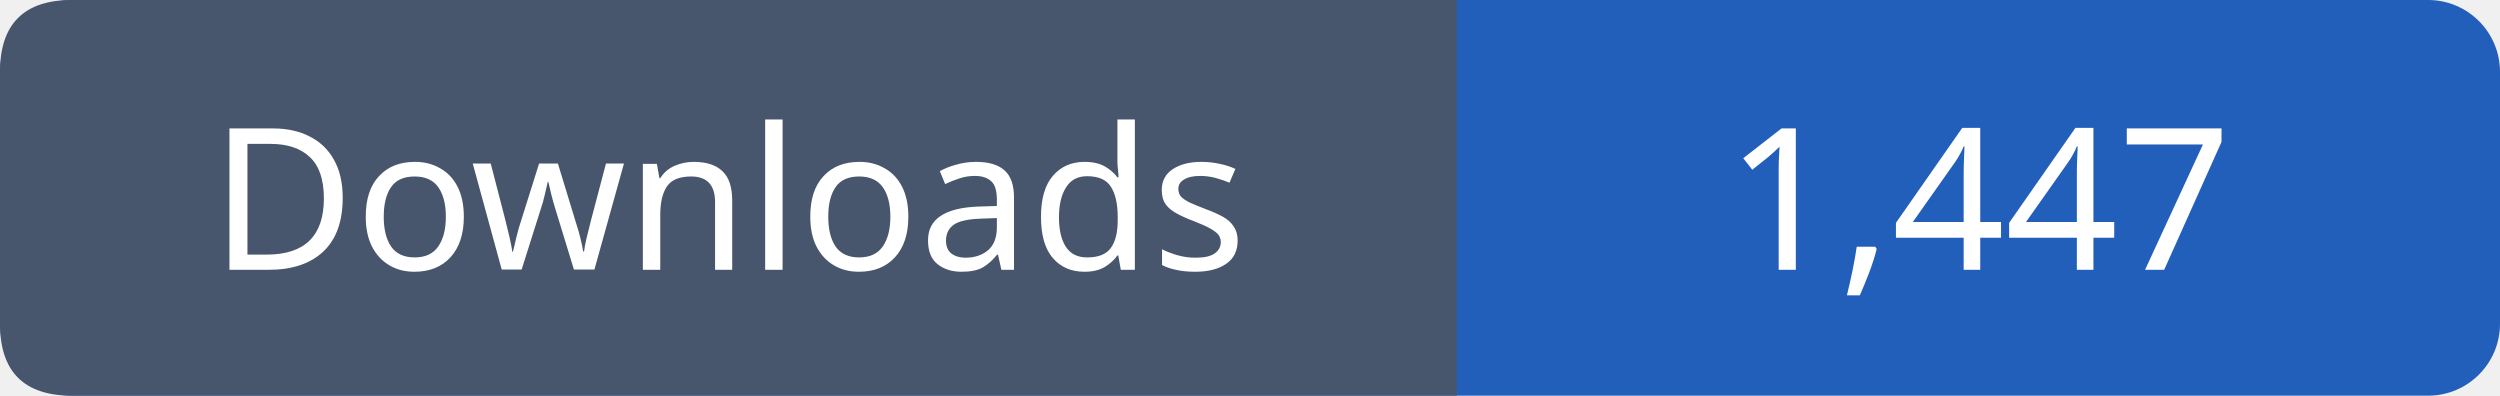
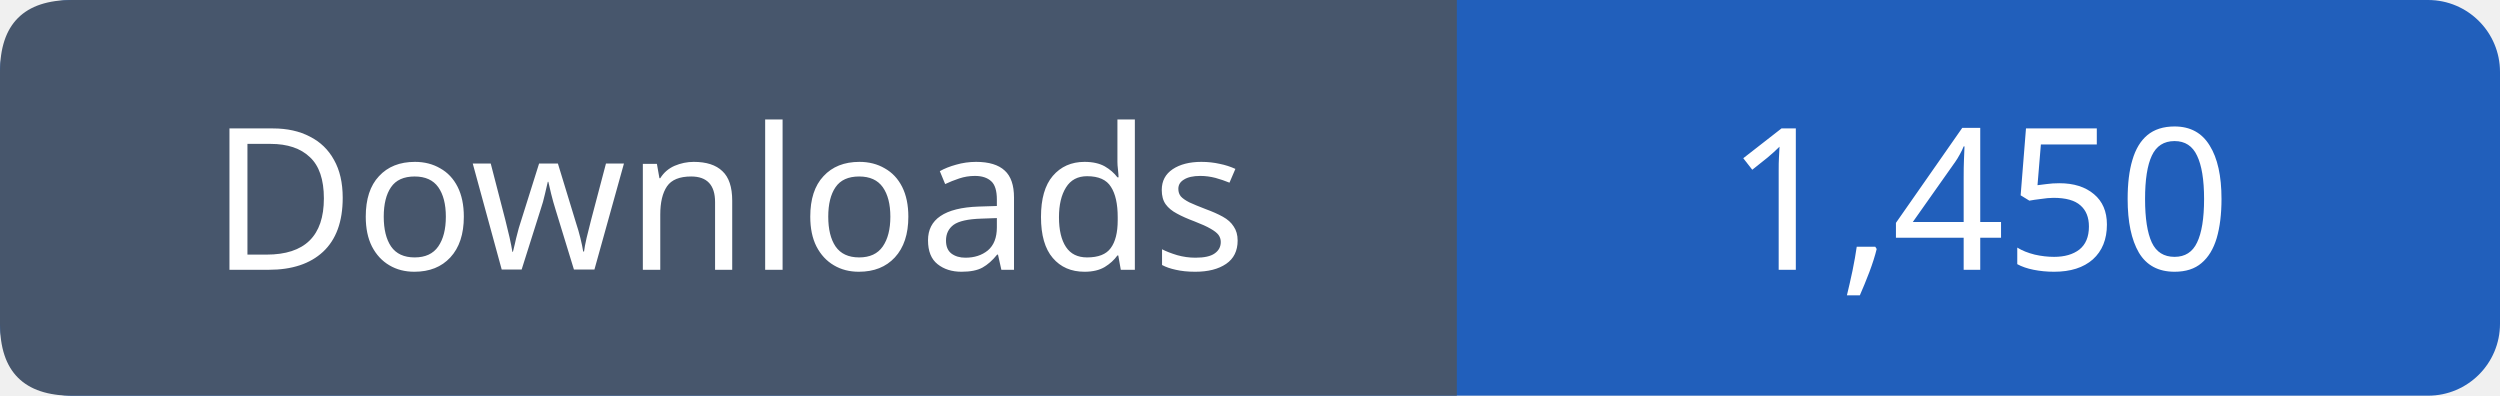
- <svg xmlns="http://www.w3.org/2000/svg" width="139" height="22" role="img" aria-label="Downloads: 1,447">
+ <svg xmlns="http://www.w3.org/2000/svg" width="139" height="22" role="img" aria-label="Downloads: 1,450">
  <rect width="139" height="22" rx="4" fill="#215fbb" />
  <path fill="#47566c" d="M4 0h77v22H4q-4 0-4-4V4q0-4 4-4" />
  <g font-family="Verdana,sans-serif" font-size="11" fill="white" text-anchor="middle">
    <text x="40.5" y="15">Downloads</text>
-     <text x="110.0" y="15">1,447</text>
+     <text x="110.0" y="15">1,450</text>
  </g>
</svg>
